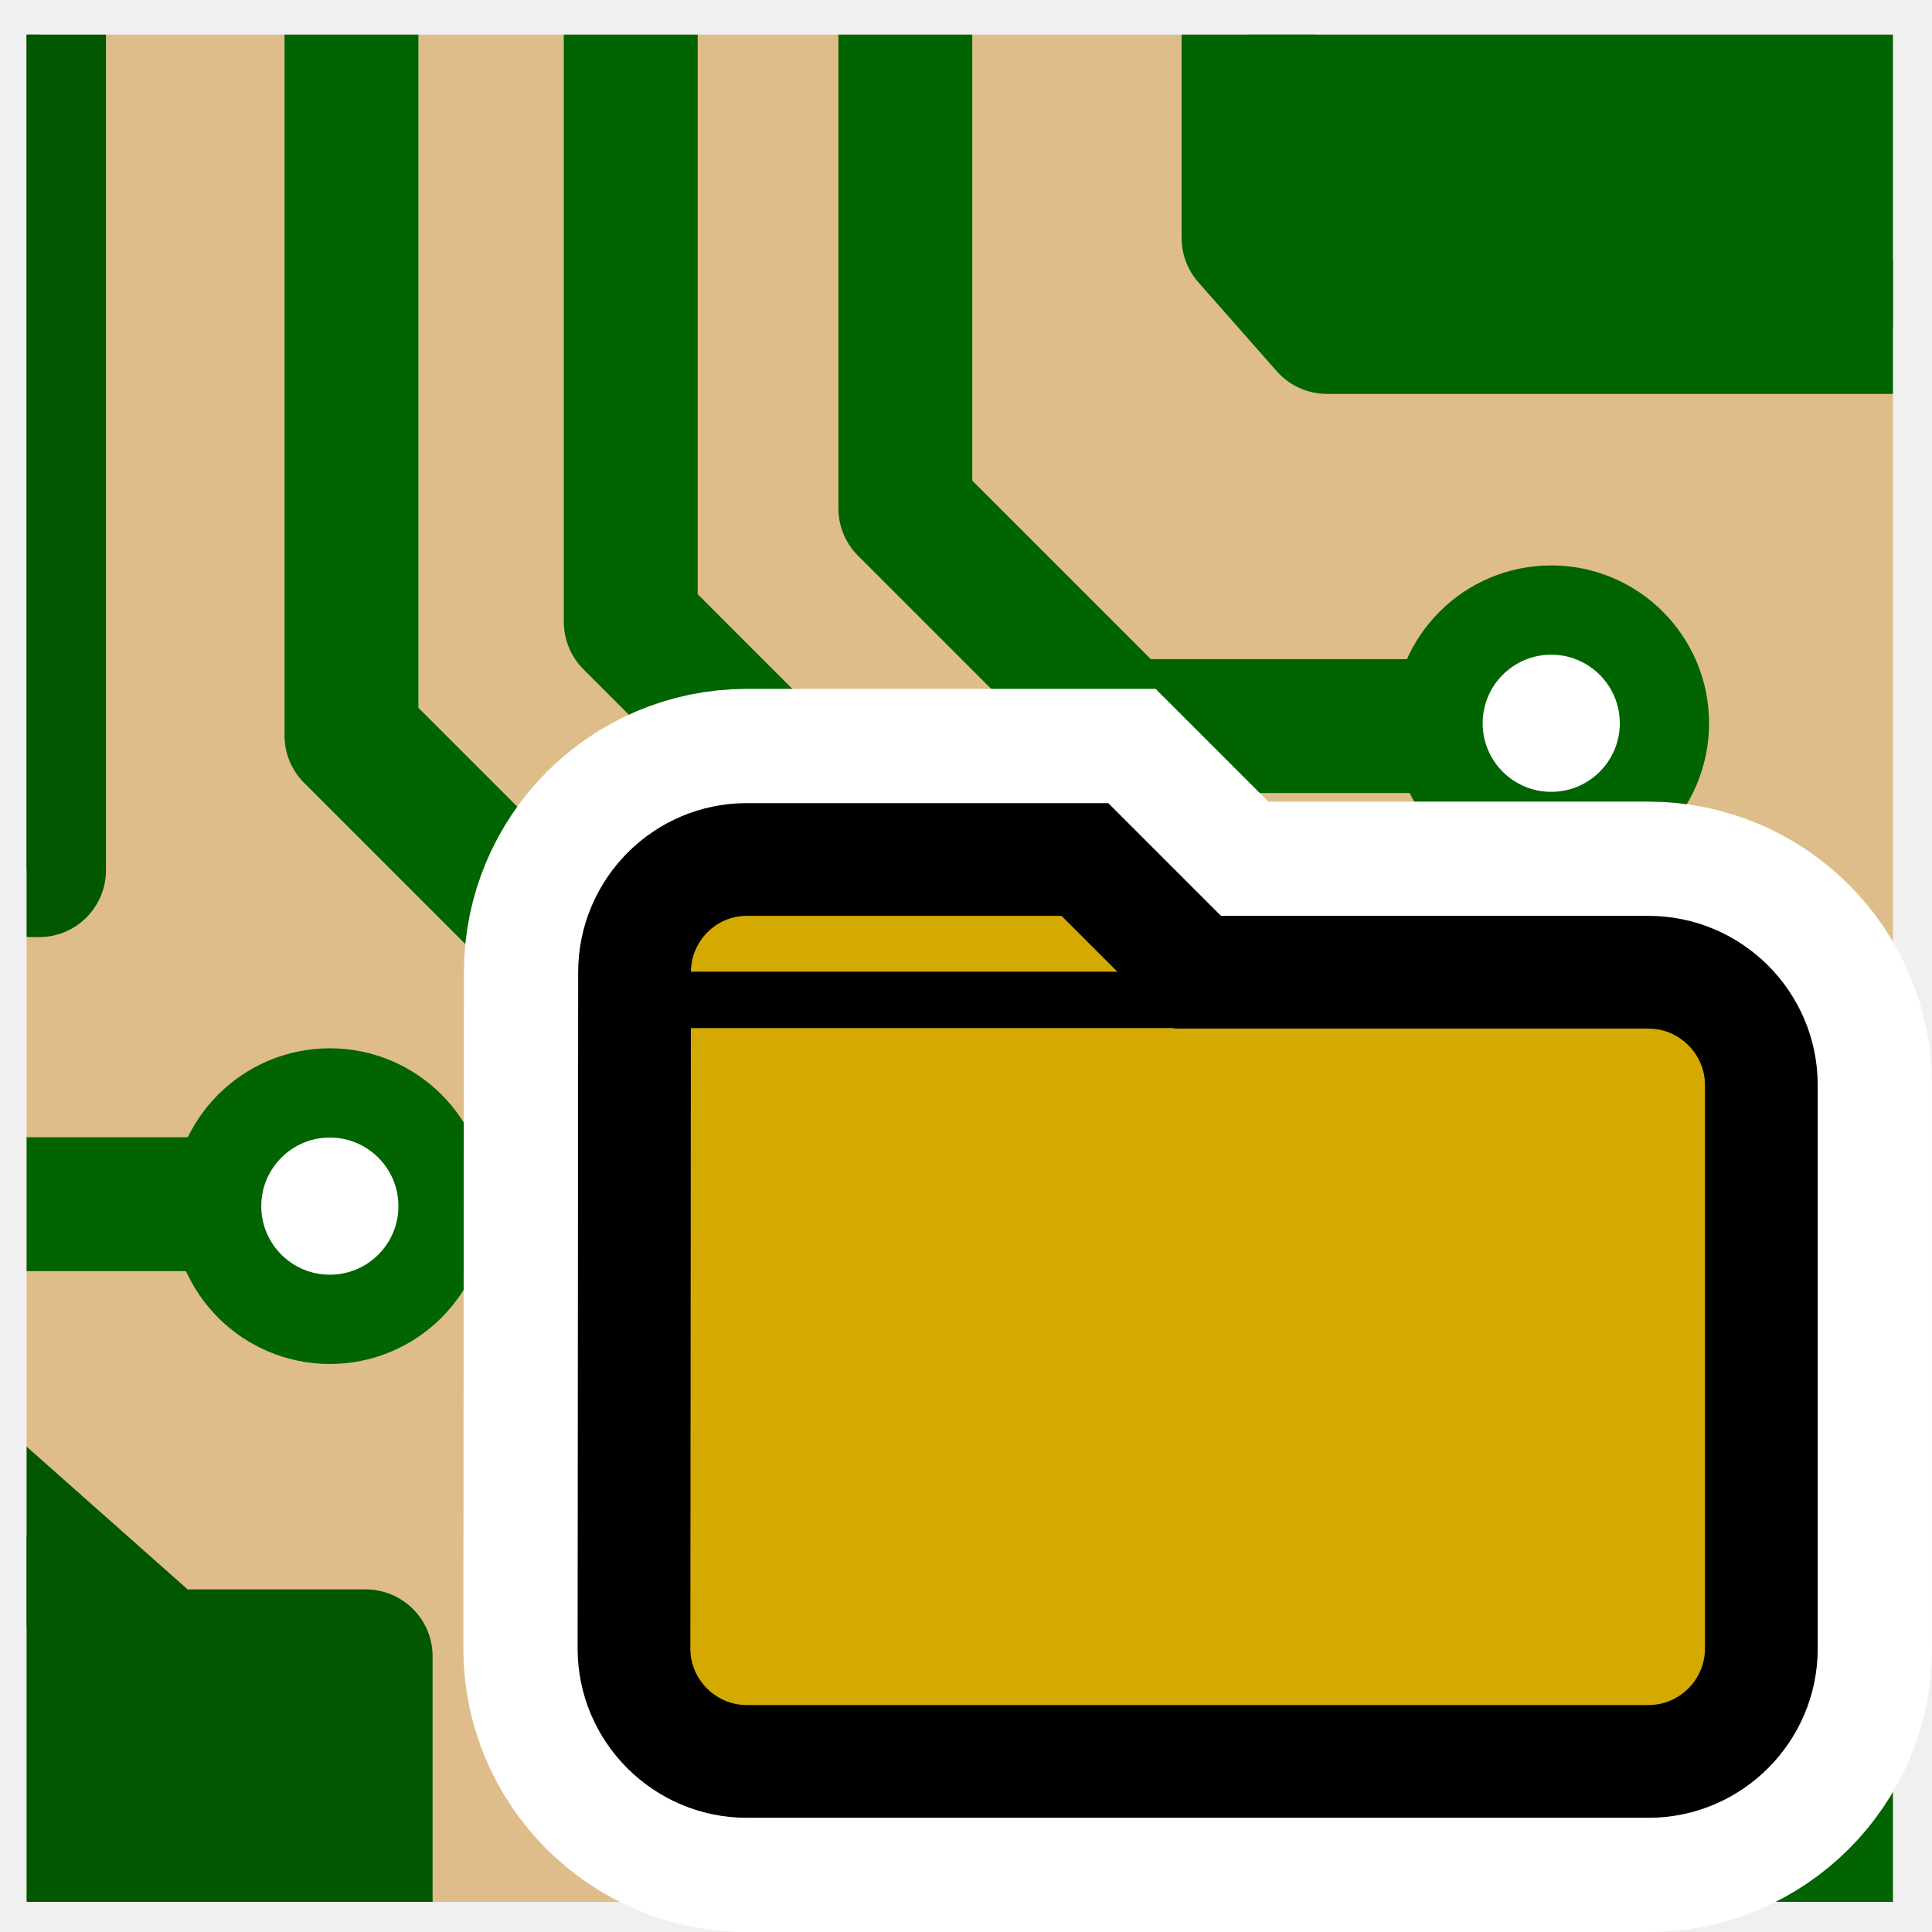
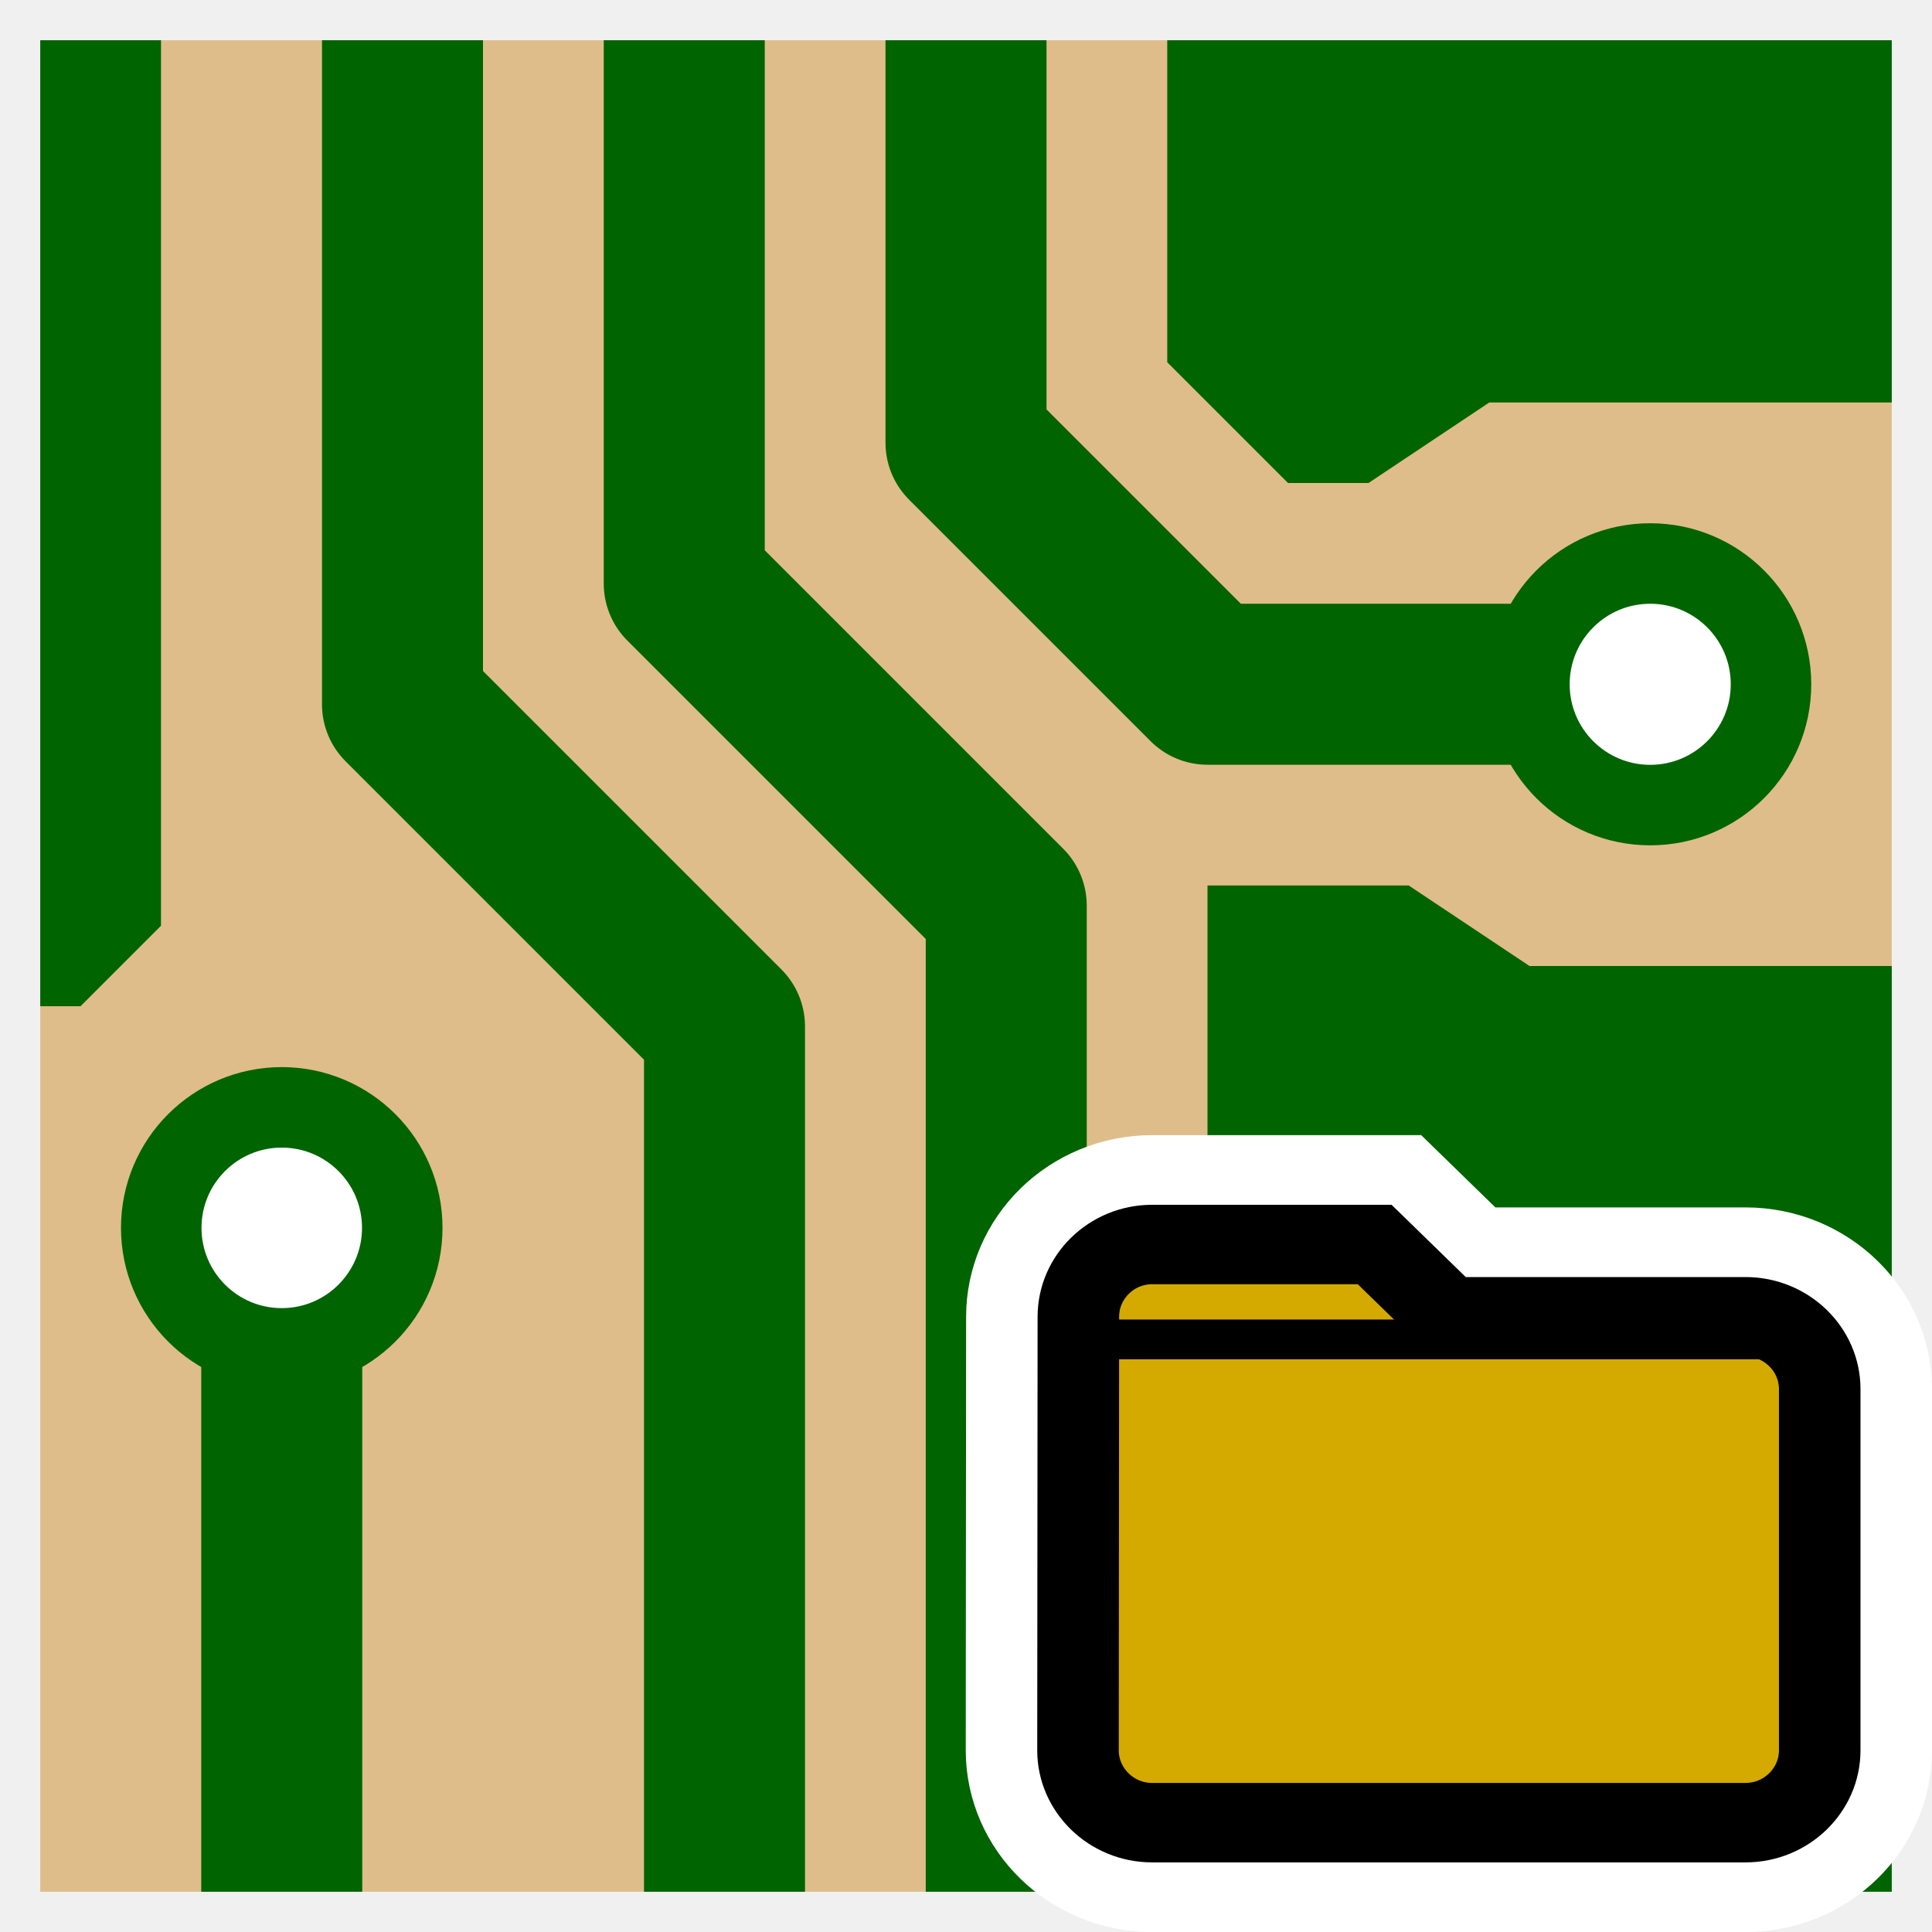
- <svg xmlns="http://www.w3.org/2000/svg" xmlns:xlink="http://www.w3.org/1999/xlink" height="48" width="48" version="1.1" id="svg2">
-   <defs id="defs4">
-     <filter id="bb" style="color-interpolation-filters:sRGB">
-       <feGaussianBlur stdDeviation="2.079" id="feGaussianBlur7" />
-     </filter>
-     <clipPath id="ba">
-       <path d="m 72,88 -32,32 -8,0 0,-40 40,0 0,8 z" id="path10" style="fill-rule:evenodd" />
-     </clipPath>
-     <filter id="bc" height="1.384" width="1.384" y="-0.192" x="-0.192" style="color-interpolation-filters:sRGB">
-       <feGaussianBlur stdDeviation="1.945" id="feGaussianBlur13" />
-     </filter>
-     <linearGradient id="bn" y2="172.44" gradientUnits="userSpaceOnUse" x2="153" gradientTransform="translate(-143,-64)" y1="175.56" x1="153">
-       <stop stop-color="#fff" offset="0" id="stop16" />
-       <stop stop-color="#ddd" offset="1" id="stop18" />
-     </linearGradient>
-     <linearGradient id="bo" y2="172.9" gradientUnits="userSpaceOnUse" x2="151.9" gradientTransform="translate(-143,-64)" y1="175.1" x1="154.1">
-       <stop stop-color="#bbb" offset="0" id="stop21" />
-       <stop stop-color="#616161" offset="1" id="stop23" />
-     </linearGradient>
-     <linearGradient id="bp" y2="164.44" gradientUnits="userSpaceOnUse" x2="153" gradientTransform="translate(-143,-64)" y1="167.56" x1="153">
-       <stop stop-color="#fff" offset="0" id="stop26" />
-       <stop stop-color="#ddd" offset="1" id="stop28" />
-     </linearGradient>
-     <linearGradient id="bq" y2="164.9" gradientUnits="userSpaceOnUse" x2="151.9" gradientTransform="translate(-143,-64)" y1="167.1" x1="154.1">
-       <stop stop-color="#bbb" offset="0" id="stop31" />
-       <stop stop-color="#616161" offset="1" id="stop33" />
-     </linearGradient>
-     <linearGradient id="br" y2="156.44" gradientUnits="userSpaceOnUse" x2="153" gradientTransform="translate(-143,-64)" y1="159.56" x1="153">
-       <stop stop-color="#fff" offset="0" id="stop36" />
-       <stop stop-color="#ddd" offset="1" id="stop38" />
-     </linearGradient>
-     <linearGradient id="bs" y2="156.9" gradientUnits="userSpaceOnUse" x2="151.9" gradientTransform="translate(-143,-64)" y1="159.1" x1="154.1">
-       <stop stop-color="#bbb" offset="0" id="stop41" />
-       <stop stop-color="#616161" offset="1" id="stop43" />
-     </linearGradient>
-     <linearGradient id="bt" y2="148.44" gradientUnits="userSpaceOnUse" x2="153" gradientTransform="translate(-143,-64)" y1="151.56" x1="153">
-       <stop stop-color="#fff" offset="0" id="stop46" />
-       <stop stop-color="#ddd" offset="1" id="stop48" />
-     </linearGradient>
-     <linearGradient id="bu" y2="148.9" gradientUnits="userSpaceOnUse" x2="151.9" gradientTransform="translate(-143,-64)" y1="151.1" x1="154.1">
-       <stop stop-color="#bbb" offset="0" id="stop51" />
-       <stop stop-color="#616161" offset="1" id="stop53" />
-     </linearGradient>
-     <linearGradient id="bv" y2="140.44" gradientUnits="userSpaceOnUse" x2="153" gradientTransform="translate(-143,-64)" y1="143.56" x1="153">
-       <stop stop-color="#fff" offset="0" id="stop56" />
-       <stop stop-color="#ddd" offset="1" id="stop58" />
-     </linearGradient>
-     <linearGradient id="bw" y2="140.9" gradientUnits="userSpaceOnUse" x2="151.9" gradientTransform="translate(-143,-64)" y1="143.1" x1="154.1">
-       <stop stop-color="#bbb" offset="0" id="stop61" />
-       <stop stop-color="#616161" offset="1" id="stop63" />
-     </linearGradient>
-     <linearGradient id="bx" y2="132.44" gradientUnits="userSpaceOnUse" x2="153" gradientTransform="translate(-143,-64)" y1="135.56" x1="153">
-       <stop stop-color="#fff" offset="0" id="stop66" />
-       <stop stop-color="#ddd" offset="1" id="stop68" />
-     </linearGradient>
-     <linearGradient id="by" y2="132.9" gradientUnits="userSpaceOnUse" x2="151.9" gradientTransform="translate(-143,-64)" y1="135.1" x1="154.1">
-       <stop stop-color="#bbb" offset="0" id="stop71" />
-       <stop stop-color="#616161" offset="1" id="stop73" />
-     </linearGradient>
-     <linearGradient id="bz" y2="124.44" gradientUnits="userSpaceOnUse" x2="153" gradientTransform="translate(-143,-64)" y1="127.56" x1="153">
-       <stop stop-color="#fff" offset="0" id="stop76" />
-       <stop stop-color="#ddd" offset="1" id="stop78" />
-     </linearGradient>
-     <linearGradient id="ca" y2="124.9" gradientUnits="userSpaceOnUse" x2="151.9" gradientTransform="translate(-143,-64)" y1="127.1" x1="154.1">
-       <stop stop-color="#bbb" offset="0" id="stop81" />
-       <stop stop-color="#616161" offset="1" id="stop83" />
-     </linearGradient>
-     <linearGradient id="cb" y2="116.44" gradientUnits="userSpaceOnUse" x2="153" gradientTransform="translate(-143,-64)" y1="119.56" x1="153">
-       <stop stop-color="#fff" offset="0" id="stop86" />
-       <stop stop-color="#ddd" offset="1" id="stop88" />
-     </linearGradient>
-     <linearGradient id="cc" y2="116.9" gradientUnits="userSpaceOnUse" x2="151.9" gradientTransform="translate(-143,-64)" y1="119.1" x1="154.1">
-       <stop stop-color="#bbb" offset="0" id="stop91" />
-       <stop stop-color="#616161" offset="1" id="stop93" />
-     </linearGradient>
-     <linearGradient id="cd" y2="108.44" gradientUnits="userSpaceOnUse" x2="153" gradientTransform="translate(-143,-64)" y1="111.56" x1="153">
-       <stop stop-color="#fff" offset="0" id="stop96" />
-       <stop stop-color="#ddd" offset="1" id="stop98" />
-     </linearGradient>
-     <linearGradient id="ce" y2="108.9" gradientUnits="userSpaceOnUse" x2="151.9" gradientTransform="translate(-143,-64)" y1="111.1" x1="154.1">
-       <stop stop-color="#bbb" offset="0" id="stop101" />
-       <stop stop-color="#616161" offset="1" id="stop103" />
-     </linearGradient>
-     <linearGradient id="cf" y2="100.44" gradientUnits="userSpaceOnUse" x2="153" gradientTransform="translate(-143,-64)" y1="103.56" x1="153">
-       <stop stop-color="#fff" offset="0" id="stop106" />
-       <stop stop-color="#ddd" offset="1" id="stop108" />
-     </linearGradient>
-     <linearGradient id="cg" y2="100.9" gradientUnits="userSpaceOnUse" x2="151.9" gradientTransform="translate(-143,-64)" y1="103.1" x1="154.1">
-       <stop stop-color="#bbb" offset="0" id="stop111" />
-       <stop stop-color="#616161" offset="1" id="stop113" />
-     </linearGradient>
-     <linearGradient id="ch" y2="92.444" gradientUnits="userSpaceOnUse" x2="153" gradientTransform="translate(-143,-64)" y1="95.557" x1="153">
-       <stop stop-color="#fff" offset="0" id="stop116" />
-       <stop stop-color="#ddd" offset="1" id="stop118" />
-     </linearGradient>
-     <linearGradient id="at" y2="92.9" gradientUnits="userSpaceOnUse" x2="151.9" gradientTransform="translate(-143,-64)" y1="95.101" x1="154.1">
-       <stop stop-color="#bbb" offset="0" id="stop121" />
-       <stop stop-color="#616161" offset="1" id="stop123" />
-     </linearGradient>
-     <linearGradient id="au" y2="84.444" gradientUnits="userSpaceOnUse" x2="153" gradientTransform="translate(-143,-64)" y1="87.557" x1="153">
-       <stop stop-color="#fff" offset="0" id="stop126" />
-       <stop stop-color="#ddd" offset="1" id="stop128" />
-     </linearGradient>
-     <linearGradient id="av" y2="84.9" gradientUnits="userSpaceOnUse" x2="151.9" gradientTransform="translate(-143,-64)" y1="87.101" x1="154.1">
-       <stop stop-color="#bbb" offset="0" id="stop131" />
-       <stop stop-color="#616161" offset="1" id="stop133" />
-     </linearGradient>
-     <linearGradient id="aw" y2="76.444" gradientUnits="userSpaceOnUse" x2="153" gradientTransform="translate(-143,-64)" y1="79.557" x1="153">
-       <stop stop-color="#fff" offset="0" id="stop136" />
-       <stop stop-color="#ddd" offset="1" id="stop138" />
-     </linearGradient>
-     <linearGradient id="ax" y2="76.9" gradientUnits="userSpaceOnUse" x2="151.9" gradientTransform="translate(-143,-64)" y1="79.101" x1="154.1">
-       <stop stop-color="#bbb" offset="0" id="stop141" />
-       <stop stop-color="#616161" offset="1" id="stop143" />
-     </linearGradient>
-     <linearGradient id="bd" y2="99.255" gradientUnits="userSpaceOnUse" x2="91.229" gradientTransform="matrix(0.2102544,0,0,0.2069116,-0.544602,-0.4483919)" y1="106.41" x1="98.617">
-       <stop stop-color="#a2a2a2" offset="0" id="stop193" />
-       <stop stop-color="#fff" offset="1" id="stop195" />
-     </linearGradient>
-     <radialGradient id="az" gradientUnits="userSpaceOnUse" cy="112.3" cx="102" gradientTransform="matrix(0.2102544,0,0,0.2068379,-0.544602,-0.4478129)" r="139.56">
-       <stop stop-color="#b7b8b9" offset="0" id="stop203" />
-       <stop stop-color="#ececec" offset=".189" id="stop205" />
-       <stop stop-color="#fafafa" offset=".257" id="stop207" />
-       <stop stop-color="#fff" offset=".301" id="stop209" />
-       <stop stop-color="#fafafa" offset=".531" id="stop211" />
-       <stop stop-color="#ebecec" offset=".845" id="stop213" />
-       <stop stop-color="#e1e2e3" offset="1" id="stop215" />
-     </radialGradient>
-     <clipPath clipPathUnits="userSpaceOnUse" id="clipPath4385">
-       <path style="fill:#ffffff" id="path4387" d="m 3.116,3.021 0,41.979 27.567,0 14.343,-12.314 0,-29.665 -41.91,0 z" />
-     </clipPath>
-     <clipPath clipPathUnits="userSpaceOnUse" id="clipPath4396">
-       <path style="fill:#ffffff" id="path4398" d="m 3.116,3.021 0,41.979 27.567,0 14.343,-12.314 0,-29.665 -41.91,0 z" />
-     </clipPath>
-     <clipPath clipPathUnits="userSpaceOnUse" id="clipPath4396-7">
-       <path style="fill:#ffffff" id="path4398-2" d="m 3.116,3.021 0,41.979 27.567,0 14.343,-12.314 0,-29.665 -41.91,0 z" />
-     </clipPath>
-     <clipPath clipPathUnits="userSpaceOnUse" id="clipPath4459">
-       <path style="fill:#ffffff" id="path4461" d="m 3.116,3.021 0,41.979 27.567,0 14.343,-12.314 0,-29.665 -41.91,0 z" />
-     </clipPath>
-     <clipPath clipPathUnits="userSpaceOnUse" id="clipPath4385-6">
-       <path style="fill:#ffffff" id="path4387-4" d="m 3.116,3.021 0,41.979 27.567,0 14.343,-12.314 0,-29.665 -41.91,0 z" />
-     </clipPath>
-     <clipPath clipPathUnits="userSpaceOnUse" id="clipPath4396-1">
-       <path style="fill:#ffffff" id="path4398-28" d="m 3.116,3.021 0,41.979 27.567,0 14.343,-12.314 0,-29.665 -41.91,0 z" />
-     </clipPath>
-     <clipPath id="ba-8">
-       <path d="m 72,88 -32,32 -8,0 0,-40 40,0 0,8 z" id="path10-8" style="fill-rule:evenodd" />
-     </clipPath>
-     <filter id="bc-8" height="1.384" width="1.384" y="-0.192" x="-0.192" style="color-interpolation-filters:sRGB">
-       <feGaussianBlur stdDeviation="1.945" id="feGaussianBlur13-6" />
-     </filter>
-     <clipPath clipPathUnits="userSpaceOnUse" id="clipPath4459-8">
-       <path style="fill:#ffffff" id="path4461-3" d="m 3.116,3.021 0,41.979 27.567,0 14.343,-12.314 0,-29.665 -41.91,0 z" />
-     </clipPath>
-     <radialGradient id="az-8" gradientUnits="userSpaceOnUse" cy="112.3" cx="102" gradientTransform="matrix(0.2102544,0,0,0.2068379,-0.544602,-0.4478129)" r="139.56">
-       <stop stop-color="#b7b8b9" offset="0" id="stop203-0" />
-       <stop stop-color="#ececec" offset=".189" id="stop205-4" />
-       <stop stop-color="#fafafa" offset=".257" id="stop207-7" />
-       <stop stop-color="#fff" offset=".301" id="stop209-6" />
-       <stop stop-color="#fafafa" offset=".531" id="stop211-8" />
-       <stop stop-color="#ebecec" offset=".845" id="stop213-9" />
-       <stop stop-color="#e1e2e3" offset="1" id="stop215-0" />
-     </radialGradient>
-     <filter id="bb-6" style="color-interpolation-filters:sRGB">
-       <feGaussianBlur stdDeviation="2.079" id="feGaussianBlur7-8" />
-     </filter>
-     <radialGradient r="16.956" gradientTransform="matrix(0,-0.84302,1.0202,0,-4.896325,41.05942)" cx="35.293" cy="20.494" gradientUnits="userSpaceOnUse" id="radialGradient4831">
-       <stop style="stop-color:#1772d9;stop-opacity:1" id="stop4833" offset="0" stop-color="#73d216" />
-       <stop style="stop-color:#085ab6;stop-opacity:1" id="stop4835" offset="1" stop-color="#4e9a06" />
-     </radialGradient>
-     <radialGradient xlink:href="#az-7" id="radialGradient3418" gradientUnits="userSpaceOnUse" gradientTransform="matrix(0.4657533,0,0,0.3997298,-5.389555,-1.227909)" cx="102" cy="112.3" r="139.56" />
-     <radialGradient id="az-7" gradientUnits="userSpaceOnUse" cy="112.3" cx="102" gradientTransform="matrix(0.2102544,0,0,0.2068379,-0.544602,-0.4478129)" r="139.56">
-       <stop stop-color="#b7b8b9" offset="0" id="stop203-5" />
-       <stop stop-color="#ececec" offset=".189" id="stop205-3" />
-       <stop stop-color="#fafafa" offset=".257" id="stop207-5" />
-       <stop stop-color="#fff" offset=".301" id="stop209-62" />
-       <stop stop-color="#fafafa" offset=".531" id="stop211-9" />
-       <stop stop-color="#ebecec" offset=".845" id="stop213-1" />
-       <stop stop-color="#e1e2e3" offset="1" id="stop215-2" />
-     </radialGradient>
-     <clipPath clipPathUnits="userSpaceOnUse" id="clipPath4273">
-       <path style="fill:#c28a35;fill-opacity:1" id="path4275" d="m 3.116,3.021 0,41.836 41.815,0 0,-41.836 z" />
-     </clipPath>
-     <clipPath clipPathUnits="userSpaceOnUse" id="clipPath4396-0">
-       <path style="fill:#ffffff" id="path4398-6" d="m 3.116,3.021 0,41.979 27.567,0 14.343,-12.314 0,-29.665 -41.91,0 z" />
-     </clipPath>
-     <clipPath clipPathUnits="userSpaceOnUse" id="clipPath4385-7">
-       <path style="fill:#ffffff" id="path4387-9" d="m 3.116,3.021 0,41.979 27.567,0 14.343,-12.314 0,-29.665 -41.91,0 z" />
-     </clipPath>
-     <radialGradient r="16.956" gradientTransform="matrix(0,-0.84302,1.0202,0,-4.896325,41.05942)" cx="35.293" cy="20.494" gradientUnits="userSpaceOnUse" id="radialGradient4831-3">
-       <stop style="stop-color:#1772d9;stop-opacity:1" id="stop4833-5" offset="0" stop-color="#73d216" />
-       <stop style="stop-color:#085ab6;stop-opacity:1" id="stop4835-6" offset="1" stop-color="#4e9a06" />
-     </radialGradient>
-   </defs>
-   <g transform="translate(-1.511021,-1.109045)" id="g5034">
-     <g id="g5112" transform="matrix(1.03939,0,0,1.03939,0.0290207,-0.07758155)">
-       <path d="m 2.994,2.37 c -0.257,0 -0.466,0.179 -0.466,0.4 l 0,43.171 c 0,0.221 0.209,0.4 0.466,0.4 l 27.56,0 c 0.123,0 1.287,0.047 1.373,-0.028 L 46.172,33.997 c 0.087,-0.075 0.136,-1.074 0.136,-1.179 l 0,-30.048 c 0,-0.22 -0.209,-0.4 -0.466,-0.4 l -42.849,0 z" id="path221" style="fill:url(#radialGradient3418)" />
-       <path d="m 2.062,1.97 0,44.633 44.61,0 0,-44.633 z" id="path219" style="fill:#dfbd8a;fill-opacity:1" />
-       <g transform="matrix(1.066849,0,0,1.066849,-1.262173,-1.253793)" id="g4451" clip-path="url(#clipPath4273)">
-         <path id="path4400" d="m 30.494,-2.965 0,10.543 1.757,1.993 20.517,0 0,-12.748 -22.274,0.212 z" style="color:#000000;clip-rule:nonzero;display:inline;overflow:visible;visibility:visible;opacity:1;isolation:auto;mix-blend-mode:normal;color-interpolation:sRGB;color-interpolation-filters:linearRGB;solid-color:#000000;solid-opacity:1;fill:#006400;fill-opacity:1;fill-rule:evenodd;stroke:#006400;stroke-width:3;stroke-linecap:round;stroke-linejoin:round;stroke-miterlimit:4;stroke-dasharray:none;stroke-dashoffset:0;stroke-opacity:1;color-rendering:auto;image-rendering:auto;shape-rendering:auto;text-rendering:auto;enable-background:accumulate" />
-         <path style="color:#000000;clip-rule:nonzero;display:inline;overflow:visible;visibility:visible;opacity:1;isolation:auto;mix-blend-mode:normal;color-interpolation:sRGB;color-interpolation-filters:linearRGB;solid-color:#000000;solid-opacity:1;fill:#006400;fill-opacity:1;fill-rule:evenodd;stroke:#006400;stroke-width:3;stroke-linecap:round;stroke-linejoin:round;stroke-miterlimit:4;stroke-dasharray:none;stroke-dashoffset:0;stroke-opacity:1;color-rendering:auto;image-rendering:auto;shape-rendering:auto;text-rendering:auto;enable-background:accumulate" d="m 31.82,46.43 0,-18.757 1.757,0 20.517,0 0,18.97 -22.274,-0.212 z" id="path4439" />
-         <path id="path4443" d="m -11.561,58.097 0,-22.748 13.232,0.032 4.483,3.975 4.558,0 0,18.953 -22.274,-0.212 z" style="color:#000000;clip-rule:nonzero;display:inline;overflow:visible;visibility:visible;opacity:1;isolation:auto;mix-blend-mode:normal;color-interpolation:sRGB;color-interpolation-filters:linearRGB;solid-color:#000000;solid-opacity:1;fill:#005700;fill-opacity:1;fill-rule:evenodd;stroke:#005700;stroke-width:3;stroke-linecap:round;stroke-linejoin:round;stroke-miterlimit:4;stroke-dasharray:none;stroke-dashoffset:0;stroke-opacity:1;color-rendering:auto;image-rendering:auto;shape-rendering:auto;text-rendering:auto;enable-background:accumulate" />
-         <path id="path4447" d="m -18.88,21.53 0,-15.698 1.757,-3.043 20.517,0 0,18.953 -22.274,-0.212 z" style="color:#000000;clip-rule:nonzero;display:inline;overflow:visible;visibility:visible;opacity:1;isolation:auto;mix-blend-mode:normal;color-interpolation:sRGB;color-interpolation-filters:linearRGB;solid-color:#000000;solid-opacity:1;fill:#005700;fill-opacity:1;fill-rule:evenodd;stroke:#005700;stroke-width:3;stroke-linecap:round;stroke-linejoin:round;stroke-miterlimit:4;stroke-dasharray:none;stroke-dashoffset:0;stroke-opacity:1;color-rendering:auto;image-rendering:auto;shape-rendering:auto;text-rendering:auto;enable-background:accumulate" />
-       </g>
-       <g transform="matrix(1.066849,0,0,1.066849,-1.262173,-1.253793)" id="g4391" clip-path="url(#clipPath4396-0)">
-         <path id="path4319" d="m 10.394,-2.806 0,21.531 8.273,8.273 0,23.759" style="color:#000000;clip-rule:nonzero;display:inline;overflow:visible;visibility:visible;opacity:1;isolation:auto;mix-blend-mode:normal;color-interpolation:sRGB;color-interpolation-filters:linearRGB;solid-color:#000000;solid-opacity:1;fill:none;fill-opacity:1;fill-rule:evenodd;stroke:#006400;stroke-width:3;stroke-linecap:round;stroke-linejoin:round;stroke-miterlimit:4;stroke-dasharray:none;stroke-dashoffset:0;stroke-opacity:1;color-rendering:auto;image-rendering:auto;shape-rendering:auto;text-rendering:auto;enable-background:accumulate" />
-         <path style="fill:none;fill-rule:evenodd;stroke:#006400;stroke-width:3;stroke-linecap:round;stroke-linejoin:round;stroke-miterlimit:4;stroke-dasharray:none;stroke-opacity:1" d="m 16.652,-5.351 0,21.531 8.273,8.273 0,23.759" id="path4323" />
-         <path id="path4327" d="m 22.804,-2.381 0,16.016 4.879,4.879 9.864,0" style="color:#000000;clip-rule:nonzero;display:inline;overflow:visible;visibility:visible;opacity:1;isolation:auto;mix-blend-mode:normal;color-interpolation:sRGB;color-interpolation-filters:linearRGB;solid-color:#000000;solid-opacity:1;fill:none;fill-opacity:1;fill-rule:evenodd;stroke:#006400;stroke-width:3;stroke-linecap:round;stroke-linejoin:round;stroke-miterlimit:4;stroke-dasharray:none;stroke-dashoffset:0;stroke-opacity:1;color-rendering:auto;image-rendering:auto;shape-rendering:auto;text-rendering:auto;enable-background:accumulate" />
-       </g>
-       <path transform="matrix(1.066849,0,0,1.066849,-1.262173,-1.253793)" style="color:#000000;clip-rule:nonzero;display:inline;overflow:visible;visibility:visible;opacity:1;isolation:auto;mix-blend-mode:normal;color-interpolation:sRGB;color-interpolation-filters:linearRGB;solid-color:#000000;solid-opacity:1;fill:none;fill-opacity:1;fill-rule:evenodd;stroke:#006400;stroke-width:3;stroke-linecap:round;stroke-linejoin:round;stroke-miterlimit:4;stroke-dasharray:none;stroke-dashoffset:0;stroke-opacity:1;color-rendering:auto;image-rendering:auto;shape-rendering:auto;text-rendering:auto;enable-background:accumulate" d="m -3.076,29.226 13.364,0" id="path4348" clip-path="url(#clipPath4385-7)" />
-       <circle style="color:#000000;clip-rule:nonzero;display:inline;overflow:visible;visibility:visible;opacity:1;isolation:auto;mix-blend-mode:normal;color-interpolation:sRGB;color-interpolation-filters:linearRGB;solid-color:#000000;solid-opacity:1;fill:#ffffff;fill-opacity:1;fill-rule:nonzero;stroke:#006400;stroke-width:2.134;stroke-linecap:butt;stroke-linejoin:miter;stroke-miterlimit:4;stroke-dasharray:none;stroke-dashoffset:0;stroke-opacity:1;color-rendering:auto;image-rendering:auto;shape-rendering:auto;text-rendering:auto;enable-background:accumulate" id="path4361" cx="38.505" cy="18.43" r="2.706" />
-       <circle r="2.706" cy="29.972" cx="9.31" id="circle4363" style="color:#000000;clip-rule:nonzero;display:inline;overflow:visible;visibility:visible;opacity:1;isolation:auto;mix-blend-mode:normal;color-interpolation:sRGB;color-interpolation-filters:linearRGB;solid-color:#000000;solid-opacity:1;fill:#ffffff;fill-opacity:1;fill-rule:nonzero;stroke:#006400;stroke-width:2.134;stroke-linecap:butt;stroke-linejoin:miter;stroke-miterlimit:4;stroke-dasharray:none;stroke-dashoffset:0;stroke-opacity:1;color-rendering:auto;image-rendering:auto;shape-rendering:auto;text-rendering:auto;enable-background:accumulate" />
-     </g>
-     <g id="g4507" transform="matrix(1.695648,0,0,1.695648,-169.7253,-1613.683)">
-       <path d="m 116.882,964.909 -4.955,0 c -0.908,0 -1.644,0.743 -1.644,1.652 l -0.008,9.911 c 0,0.908 0.743,1.652 1.652,1.652 l 13.214,0 c 0.908,0 1.652,-0.743 1.652,-1.652 l 0,-8.259 c 0,-0.908 -0.743,-1.652 -1.652,-1.652 l -6.607,0 -1.652,-1.652 z" id="path4321" style="fill:#d4aa00;stroke:#ffffff;stroke-width:5;stroke-miterlimit:4;stroke-dasharray:none" />
-       <path style="fill:#d4aa00;stroke:#000000;stroke-width:1.652;stroke-miterlimit:4;stroke-dasharray:none" id="path4" d="m 116.882,964.909 -4.955,0 c -0.908,0 -1.644,0.743 -1.644,1.652 l -0.008,9.911 c 0,0.908 0.743,1.652 1.652,1.652 l 13.214,0 c 0.908,0 1.652,-0.743 1.652,-1.652 l 0,-8.259 c 0,-0.908 -0.743,-1.652 -1.652,-1.652 l -6.607,0 -1.652,-1.652 z" />
-       <path id="path4423" d="m 110.514,966.966 12.716,0" style="fill:none;fill-rule:evenodd;stroke:#000000;stroke-width:0.826px;stroke-linecap:butt;stroke-linejoin:miter;stroke-opacity:1" />
+ <svg xmlns="http://www.w3.org/2000/svg" width="48" height="48" viewBox="0 0 48 48" id="svg3485" version="1.1">
+   <defs id="defs3487">
+     </defs>
+   <g id="layer1" transform="translate(0,-1004.362)">
+     <rect style="color:#000000;clip-rule:nonzero;display:inline;overflow:visible;visibility:visible;opacity:1;isolation:auto;mix-blend-mode:normal;color-interpolation:sRGB;color-interpolation-filters:linearRGB;solid-color:#000000;solid-opacity:1;fill:#dfbd8a;fill-opacity:1;fill-rule:nonzero;stroke:none;stroke-width:1;stroke-linecap:butt;stroke-linejoin:miter;stroke-miterlimit:4;stroke-dasharray:none;stroke-dashoffset:0;stroke-opacity:1;color-rendering:auto;image-rendering:auto;shape-rendering:auto;text-rendering:auto;enable-background:accumulate;filter-blend-mode:normal;filter-gaussianBlur-deviation:0" id="rect3500" width="46" height="46" x="1" y="1005.362" />
+     <path id="path4400" d="m 29,1005.362 0,8 3,3 2,0 3,-2 10,0 0,-9 -18,0 z" style="color:#000000;clip-rule:nonzero;display:inline;overflow:visible;visibility:visible;opacity:1;isolation:auto;mix-blend-mode:normal;color-interpolation:sRGB;color-interpolation-filters:linearRGB;solid-color:#000000;solid-opacity:1;fill:#006400;fill-opacity:1;fill-rule:evenodd;stroke:none;stroke-width:10;stroke-linecap:round;stroke-linejoin:round;stroke-miterlimit:4;stroke-dasharray:none;stroke-dashoffset:0;stroke-opacity:1;color-rendering:auto;image-rendering:auto;shape-rendering:auto;text-rendering:auto;enable-background:accumulate" />
+     <path style="color:#000000;clip-rule:nonzero;display:inline;overflow:visible;visibility:visible;opacity:1;isolation:auto;mix-blend-mode:normal;color-interpolation:sRGB;color-interpolation-filters:linearRGB;solid-color:#000000;solid-opacity:1;fill:#006400;fill-opacity:1;fill-rule:evenodd;stroke:none;stroke-width:10;stroke-linecap:round;stroke-linejoin:round;stroke-miterlimit:4;stroke-dasharray:none;stroke-dashoffset:0;stroke-opacity:1;color-rendering:auto;image-rendering:auto;shape-rendering:auto;text-rendering:auto;enable-background:accumulate" d="m 30,1051.362 0,-25 5,0 3,2 9,0 0,23 -17,0 z" id="path4439" />
+     <path id="path4447" d="m 1,1029.362 0,-24 3,0 0,22 -2,2 -1,0 z" style="color:#000000;clip-rule:nonzero;display:inline;overflow:visible;visibility:visible;opacity:1;isolation:auto;mix-blend-mode:normal;color-interpolation:sRGB;color-interpolation-filters:linearRGB;solid-color:#000000;solid-opacity:1;fill:#006400;fill-opacity:1;fill-rule:evenodd;stroke:none;stroke-width:10;stroke-linecap:round;stroke-linejoin:round;stroke-miterlimit:4;stroke-dasharray:none;stroke-dashoffset:0;stroke-opacity:1;color-rendering:auto;image-rendering:auto;shape-rendering:auto;text-rendering:auto;enable-background:accumulate" />
+     <path id="path5073" d="m 10,1007.362 0,14.5 8,8 c 0,8.833 0,10.667 0,19.5" style="color:#000000;clip-rule:nonzero;display:inline;overflow:visible;visibility:visible;opacity:1;isolation:auto;mix-blend-mode:normal;color-interpolation:sRGB;color-interpolation-filters:linearRGB;solid-color:#000000;solid-opacity:1;fill:none;fill-opacity:1;fill-rule:evenodd;stroke:#006400;stroke-width:4;stroke-linecap:square;stroke-linejoin:round;stroke-miterlimit:4;stroke-dasharray:none;stroke-dashoffset:0;stroke-opacity:1;color-rendering:auto;image-rendering:auto;shape-rendering:auto;text-rendering:auto;enable-background:accumulate" />
+     <path id="path5077" d="m 17,1007.362 0,11.5 8,8 c 0,9.5 0,13 0,22.5" style="color:#000000;clip-rule:nonzero;display:inline;overflow:visible;visibility:visible;opacity:1;isolation:auto;mix-blend-mode:normal;color-interpolation:sRGB;color-interpolation-filters:linearRGB;solid-color:#000000;solid-opacity:1;fill:none;fill-opacity:1;fill-rule:evenodd;stroke:#006400;stroke-width:4;stroke-linecap:square;stroke-linejoin:round;stroke-miterlimit:4;stroke-dasharray:none;stroke-dashoffset:0;stroke-opacity:1;color-rendering:auto;image-rendering:auto;shape-rendering:auto;text-rendering:auto;enable-background:accumulate" />
+     <path id="path5081" d="m 24,1007.362 0,8 6,6 9,0" style="color:#000000;clip-rule:nonzero;display:inline;overflow:visible;visibility:visible;opacity:1;isolation:auto;mix-blend-mode:normal;color-interpolation:sRGB;color-interpolation-filters:linearRGB;solid-color:#000000;solid-opacity:1;fill:none;fill-opacity:1;fill-rule:evenodd;stroke:#006400;stroke-width:4;stroke-linecap:square;stroke-linejoin:round;stroke-miterlimit:4;stroke-dasharray:none;stroke-dashoffset:0;stroke-opacity:1;color-rendering:auto;image-rendering:auto;shape-rendering:auto;text-rendering:auto;enable-background:accumulate" />
+     <path id="path5093" d="m 7,1034.862 0,14.5" style="color:#000000;clip-rule:nonzero;display:inline;overflow:visible;visibility:visible;opacity:1;isolation:auto;mix-blend-mode:normal;color-interpolation:sRGB;color-interpolation-filters:linearRGB;solid-color:#000000;solid-opacity:1;fill:none;fill-opacity:1;fill-rule:evenodd;stroke:#006400;stroke-width:4;stroke-linecap:square;stroke-linejoin:round;stroke-miterlimit:4;stroke-dasharray:none;stroke-dashoffset:0;stroke-opacity:1;color-rendering:auto;image-rendering:auto;shape-rendering:auto;text-rendering:auto;enable-background:accumulate" />
+     <circle r="3.001" cy="1021.363" cx="40.999" id="path4361" style="color:#000000;clip-rule:nonzero;display:inline;overflow:visible;visibility:visible;opacity:1;isolation:auto;mix-blend-mode:normal;color-interpolation:sRGB;color-interpolation-filters:linearRGB;solid-color:#000000;solid-opacity:1;fill:#ffffff;fill-opacity:1;fill-rule:nonzero;stroke:#006400;stroke-width:2;stroke-linecap:butt;stroke-linejoin:miter;stroke-miterlimit:4;stroke-dasharray:none;stroke-dashoffset:0;stroke-opacity:1;color-rendering:auto;image-rendering:auto;shape-rendering:auto;text-rendering:auto;enable-background:accumulate" />
+     <circle r="2.994" cy="1034.868" cx="7" style="color:#000000;clip-rule:nonzero;display:inline;overflow:visible;visibility:visible;opacity:1;isolation:auto;mix-blend-mode:normal;color-interpolation:sRGB;color-interpolation-filters:linearRGB;solid-color:#000000;solid-opacity:1;fill:#ffffff;fill-opacity:1;fill-rule:nonzero;stroke:#006400;stroke-width:2;stroke-linecap:butt;stroke-linejoin:miter;stroke-miterlimit:4;stroke-dasharray:none;stroke-dashoffset:0;stroke-opacity:1;color-rendering:auto;image-rendering:auto;shape-rendering:auto;text-rendering:auto;enable-background:accumulate" id="path5218" />
+     <g transform="matrix(1.115611,0,0,1.086956,-96.24126,-13.53231)" id="g4344">
+       <path style="fill:#d4aa00;stroke:#ffffff;stroke-width:5;stroke-miterlimit:4;stroke-dasharray:none" id="path4321" d="m 116.882,964.909 -4.955,0 c -0.908,0 -1.644,0.743 -1.644,1.652 l -0.008,9.911 c 0,0.908 0.743,1.652 1.652,1.652 l 13.214,0 c 0.908,0 1.652,-0.743 1.652,-1.652 l 0,-8.259 c 0,-0.908 -0.743,-1.652 -1.652,-1.652 l -6.607,0 -1.652,-1.652 z" />
+       <path d="m 116.882,964.909 -4.955,0 c -0.908,0 -1.644,0.743 -1.644,1.652 l -0.008,9.911 c 0,0.908 0.743,1.652 1.652,1.652 l 13.214,0 c 0.908,0 1.652,-0.743 1.652,-1.652 l 0,-8.259 c 0,-0.908 -0.743,-1.652 -1.652,-1.652 l -6.607,0 -1.652,-1.652 z" id="path4" style="fill:#d4aa00;stroke:#000000;stroke-width:1.816;stroke-miterlimit:4;stroke-dasharray:none" />
+       <path style="fill:none;fill-rule:evenodd;stroke:#000000;stroke-width:0.908;stroke-linecap:butt;stroke-linejoin:miter;stroke-miterlimit:4;stroke-dasharray:none;stroke-opacity:1" d="m 110.467,967.078 15.616,0" id="path4423" />
    </g>
  </g>
</svg>
